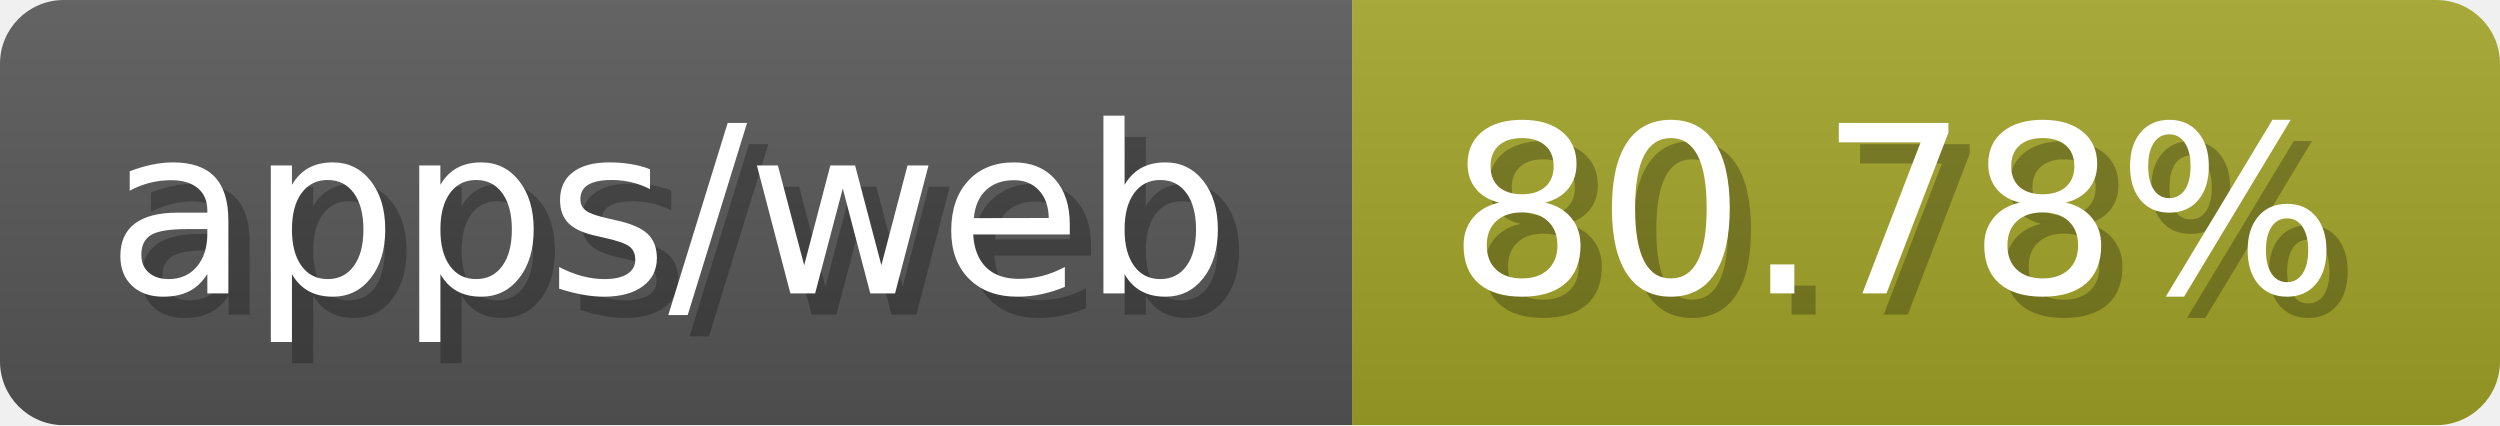
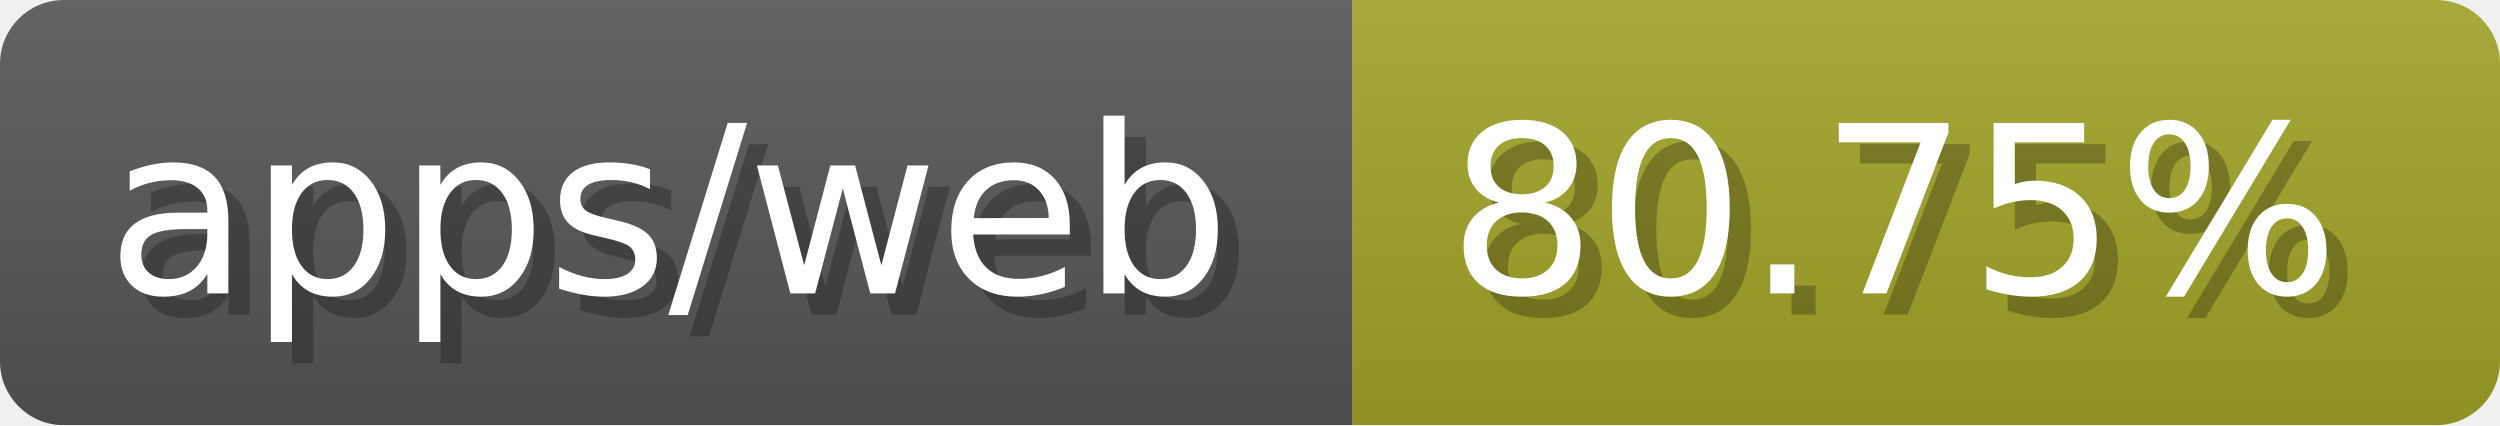
- <svg xmlns="http://www.w3.org/2000/svg" width="117.6" height="20" viewBox="0 0 1176 200" role="img" aria-label="apps/web: 80.78%">
-   <linearGradient id="wNyUZ" x2="0" y2="100%">
+ <svg xmlns="http://www.w3.org/2000/svg" width="117.6" height="20" viewBox="0 0 1176 200" role="img" aria-label="apps/web: 80.75%">
+   <linearGradient id="FuXnv" x2="0" y2="100%">
    <stop offset="0" stop-opacity=".1" stop-color="#EEE" />
    <stop offset="1" stop-opacity=".1" />
  </linearGradient>
-   <mask id="PLsrA">
+   <mask id="ykkUm">
    <rect width="1176" height="200" rx="30" fill="#FFF" />
  </mask>
-   <g mask="url(#PLsrA)">
+   <g mask="url(#ykkUm)">
    <rect width="636" height="200" fill="#555" />
    <rect width="540" height="200" fill="#a0a127" x="636" />
-     <rect width="1176" height="200" fill="url(#wNyUZ)" />
+     <rect width="1176" height="200" fill="url(#FuXnv)" />
  </g>
  <g aria-hidden="true" fill="#fff" text-anchor="start" font-family="Verdana,DejaVu Sans,sans-serif" font-size="110">
    <text x="60" y="148" textLength="536" fill="#000" opacity="0.25">apps/web</text>
    <text x="50" y="138" textLength="536">apps/web</text>
-     <text x="691" y="148" textLength="440" fill="#000" opacity="0.25">80.78%</text>
-     <text x="681" y="138" textLength="440">80.78%</text>
+     <text x="691" y="148" textLength="440" fill="#000" opacity="0.25">80.75%</text>
+     <text x="681" y="138" textLength="440">80.75%</text>
  </g>
</svg>
